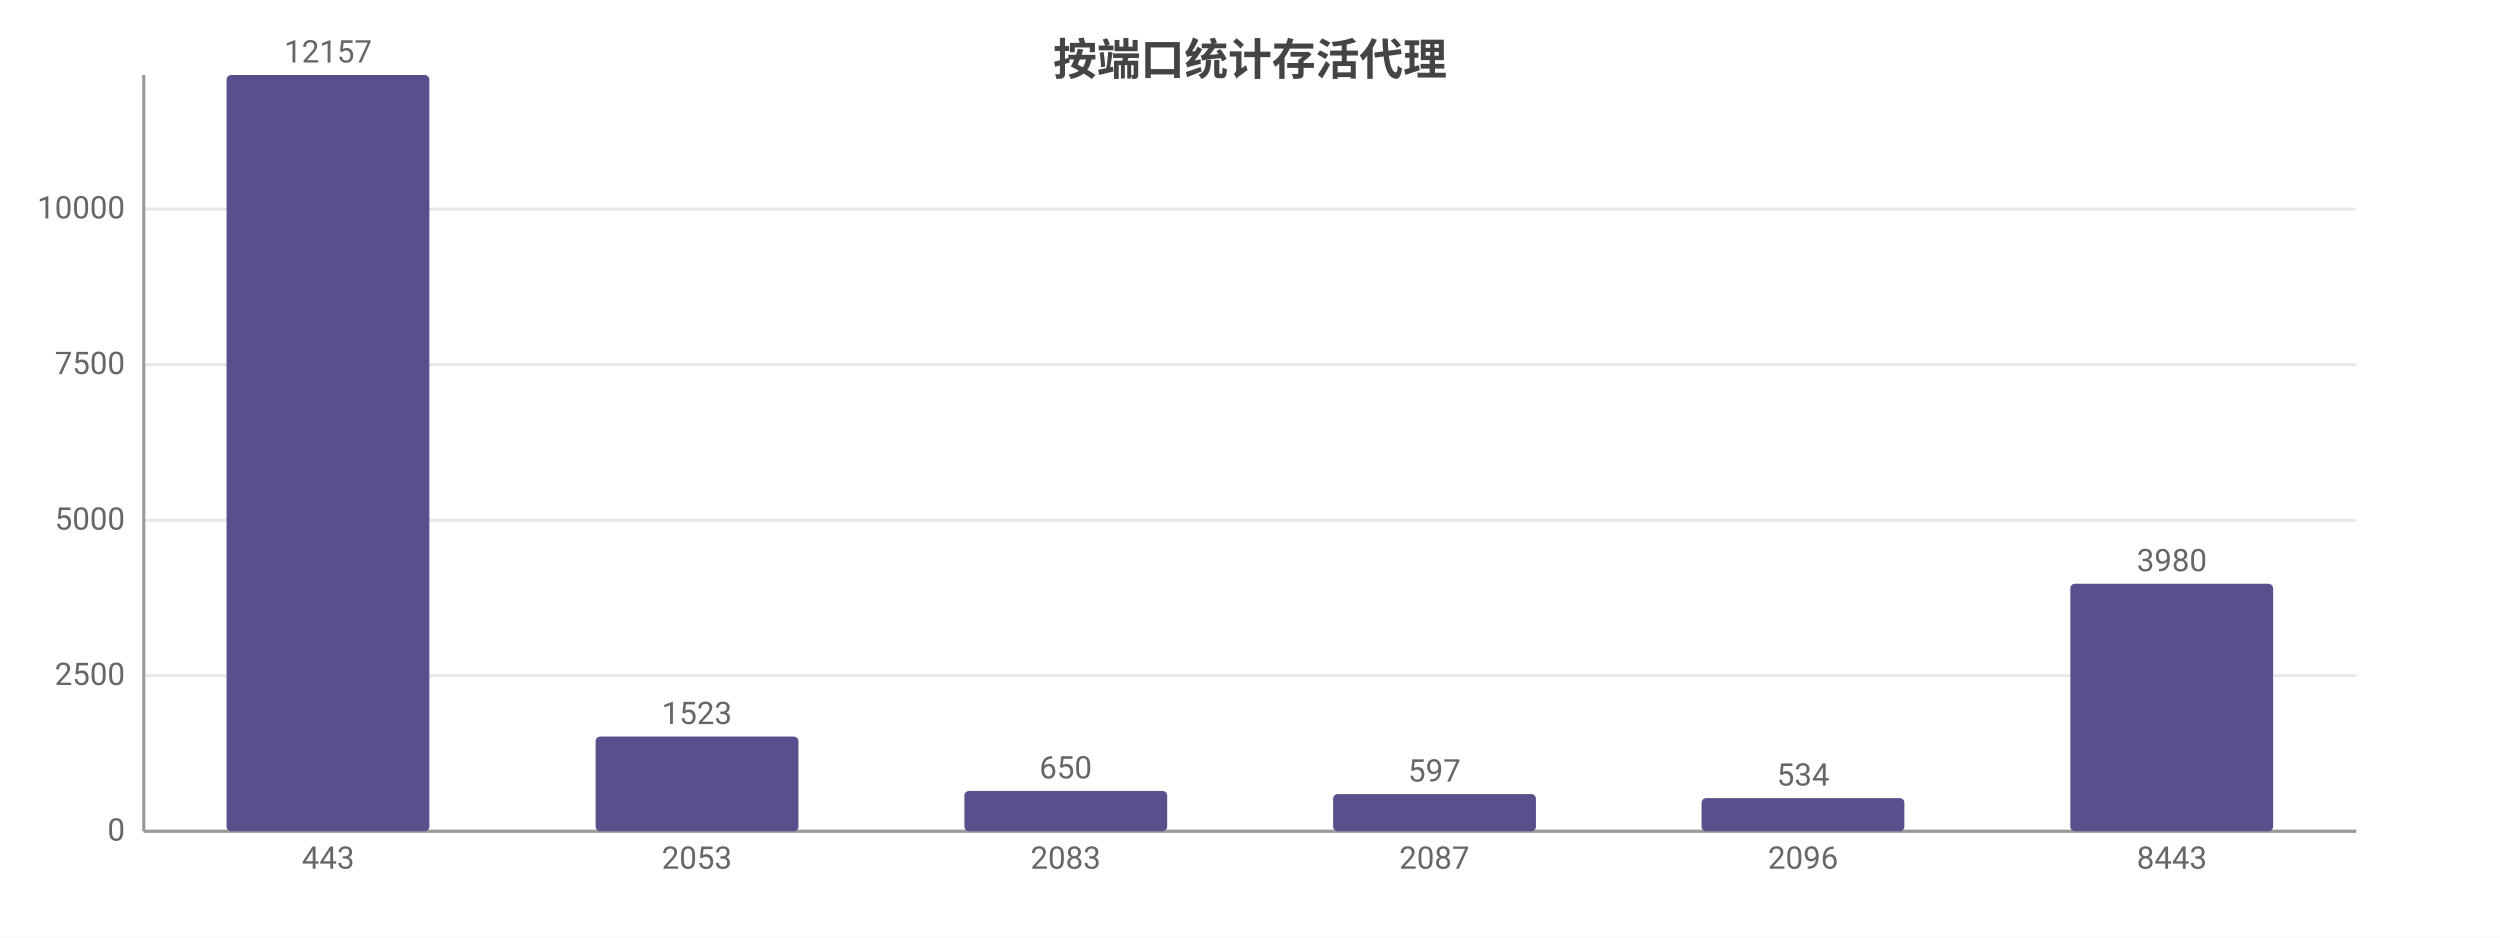
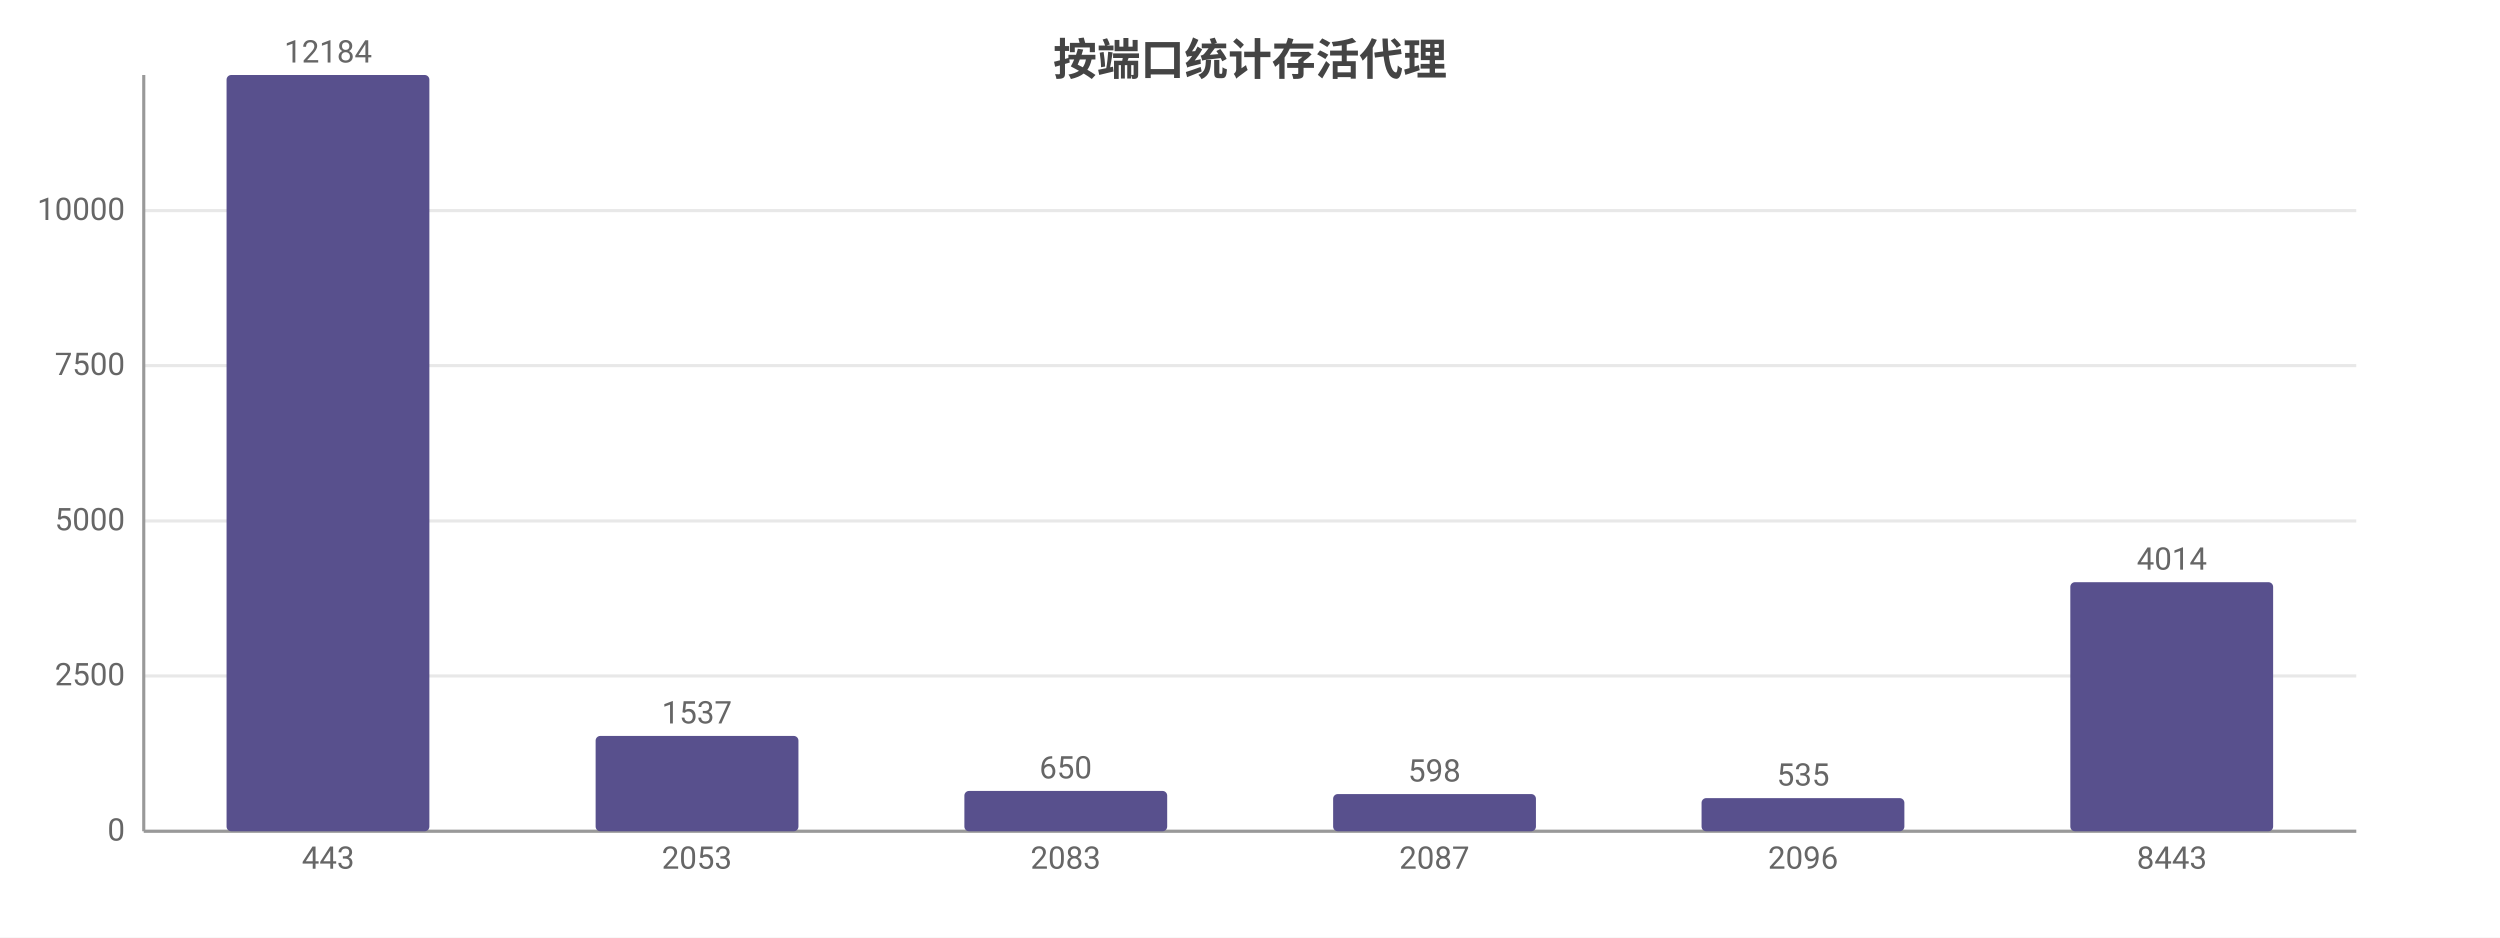
<svg xmlns="http://www.w3.org/2000/svg" width="800" height="300" viewBox="0 0 800 300">
  <rect width="800" height="300" fill="#ffffff" />
  <style>text{font-family:system-ui,-apple-system,'Segoe UI',Roboto,'PingFang SC','Microsoft YaHei','Noto Sans CJK SC',sans-serif}.g{stroke:#e8e8e8;stroke-width:1}.a{stroke:#999;stroke-width:1}.t{font-size:10px;fill:#666}.m{font-size:10px;text-anchor:middle;fill:#666}.e{font-size:10px;text-anchor:end;fill:#666}.l{font-size:11px;fill:#333}.tt{font-size:14px;font-weight:600;text-anchor:middle;fill:#444}.em{font-size:13px;text-anchor:middle;fill:#999}</style>
  <text class="tt" x="400.0" y="24">按端口统计存活代理</text>
  <line class="g" x1="46" y1="266" x2="754" y2="266" />
  <text class="e" x="40" y="269">0</text>
-   <line class="g" x1="46" y1="216.2" x2="754" y2="216.2" />
-   <text class="e" x="40" y="219.2">2500</text>
-   <line class="g" x1="46" y1="166.5" x2="754" y2="166.5" />
-   <text class="e" x="40" y="169.5">5000</text>
-   <line class="g" x1="46" y1="116.7" x2="754" y2="116.7" />
-   <text class="e" x="40" y="119.7">7500</text>
-   <line class="g" x1="46" y1="66.9" x2="754" y2="66.9" />
-   <text class="e" x="40" y="69.9">10000</text>
+   <line class="g" x1="46" y1="216.3" x2="754" y2="216.3" />
+   <text class="e" x="40" y="219.3">2500</text>
+   <line class="g" x1="46" y1="166.7" x2="754" y2="166.7" />
+   <text class="e" x="40" y="169.7">5000</text>
+   <line class="g" x1="46" y1="117.0" x2="754" y2="117.0" />
+   <text class="e" x="40" y="120.0">7500</text>
+   <line class="g" x1="46" y1="67.4" x2="754" y2="67.4" />
+   <text class="e" x="40" y="70.4">10000</text>
  <line class="a" x1="46" y1="24" x2="46" y2="266" />
  <line class="a" x1="46" y1="266" x2="754" y2="266" />
  <rect x="72.5" y="24" width="64.9" height="242" fill="#58508d" rx="1.5" />
-   <text class="m" x="105" y="20">12157</text>
+   <text class="m" x="105" y="20">12184</text>
  <text class="m" x="105" y="278">443</text>
-   <rect x="190.6" y="235.7" width="64.9" height="30.3" fill="#58508d" rx="1.5" />
-   <text class="m" x="223" y="231.7">1523</text>
+   <rect x="190.6" y="235.5" width="64.9" height="30.5" fill="#58508d" rx="1.5" />
+   <text class="m" x="223" y="231.5">1537</text>
  <text class="m" x="223" y="278">2053</text>
  <rect x="308.6" y="253.1" width="64.9" height="12.9" fill="#58508d" rx="1.5" />
  <text class="m" x="341" y="249.1">650</text>
  <text class="m" x="341" y="278">2083</text>
  <rect x="426.6" y="254.1" width="64.9" height="11.9" fill="#58508d" rx="1.5" />
-   <text class="m" x="459" y="250.1">597</text>
+   <text class="m" x="459" y="250.1">598</text>
  <text class="m" x="459" y="278">2087</text>
  <rect x="544.5" y="255.4" width="64.9" height="10.6" fill="#58508d" rx="1.5" />
-   <text class="m" x="577" y="251.4">534</text>
+   <text class="m" x="577" y="251.4">535</text>
  <text class="m" x="577" y="278">2096</text>
-   <rect x="662.5" y="186.8" width="64.9" height="79.2" fill="#58508d" rx="1.5" />
-   <text class="m" x="695" y="182.8">3980</text>
+   <rect x="662.5" y="186.3" width="64.9" height="79.7" fill="#58508d" rx="1.5" />
+   <text class="m" x="695" y="182.3">4014</text>
  <text class="m" x="695" y="278">8443</text>
</svg>
